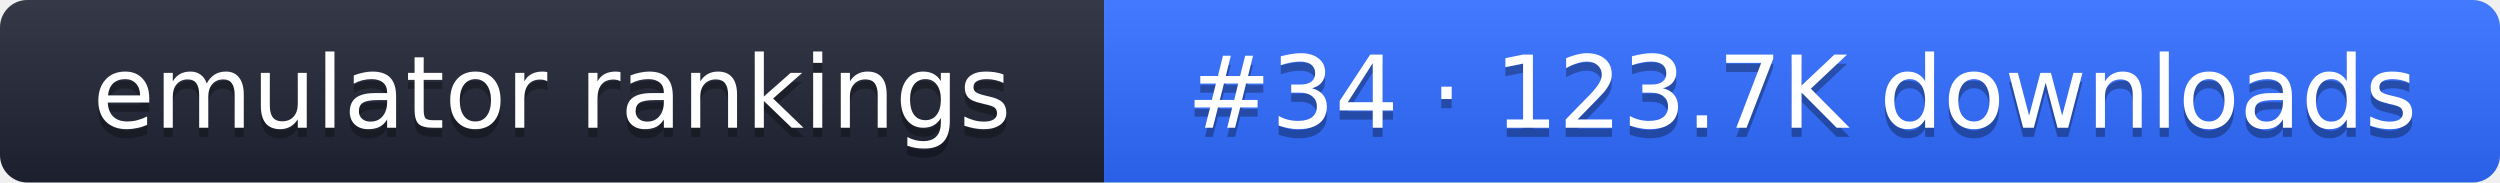
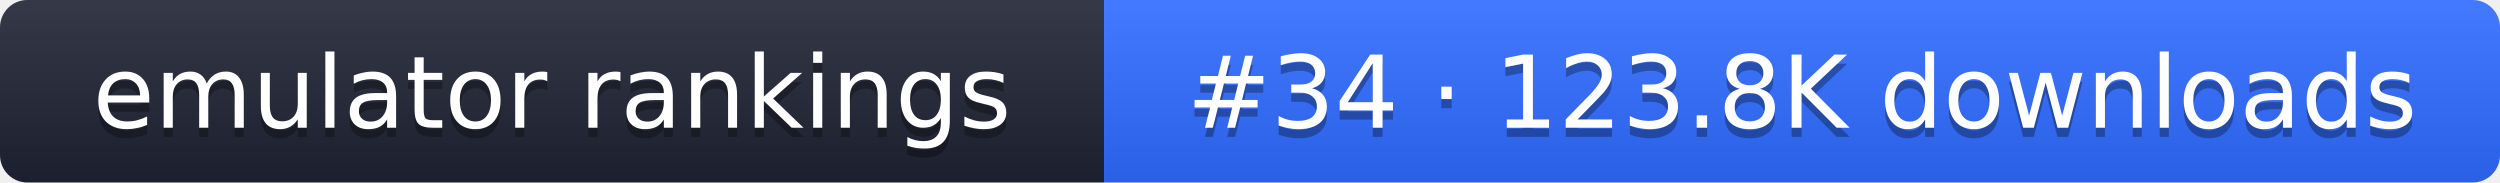
- <svg xmlns="http://www.w3.org/2000/svg" width="274" height="20" role="img" aria-label="emulator rankings: #34 · 123.7K downloads">
+ <svg xmlns="http://www.w3.org/2000/svg" width="274" height="20" role="img" aria-label="emulator rankings: #34 · 123.8K downloads">
  <linearGradient id="g" x2="0" y2="100%">
    <stop offset="0" stop-color="#fff" stop-opacity=".1" />
    <stop offset="1" stop-opacity=".1" />
  </linearGradient>
  <clipPath id="r">
    <rect width="274" height="20" rx="3" fill="#fff" />
  </clipPath>
  <g clip-path="url(#r)">
    <rect width="121" height="20" fill="#1f2433" />
    <rect x="121" width="153" height="20" fill="#2f6bff" />
    <rect width="274" height="20" fill="url(#g)" />
  </g>
  <g fill="#fff" text-anchor="middle" font-family="Verdana,DejaVu Sans,sans-serif" font-size="11">
    <text x="60.5" y="15" fill="#010101" fill-opacity=".3">emulator rankings</text>
    <text x="60.5" y="14">emulator rankings</text>
-     <text x="197.5" y="15" fill="#010101" fill-opacity=".3">#34 · 123.7K downloads</text>
-     <text x="197.5" y="14">#34 · 123.7K downloads</text>
+     <text x="197.5" y="15" fill="#010101" fill-opacity=".3">#34 · 123.8K downloads</text>
+     <text x="197.5" y="14">#34 · 123.8K downloads</text>
  </g>
</svg>
